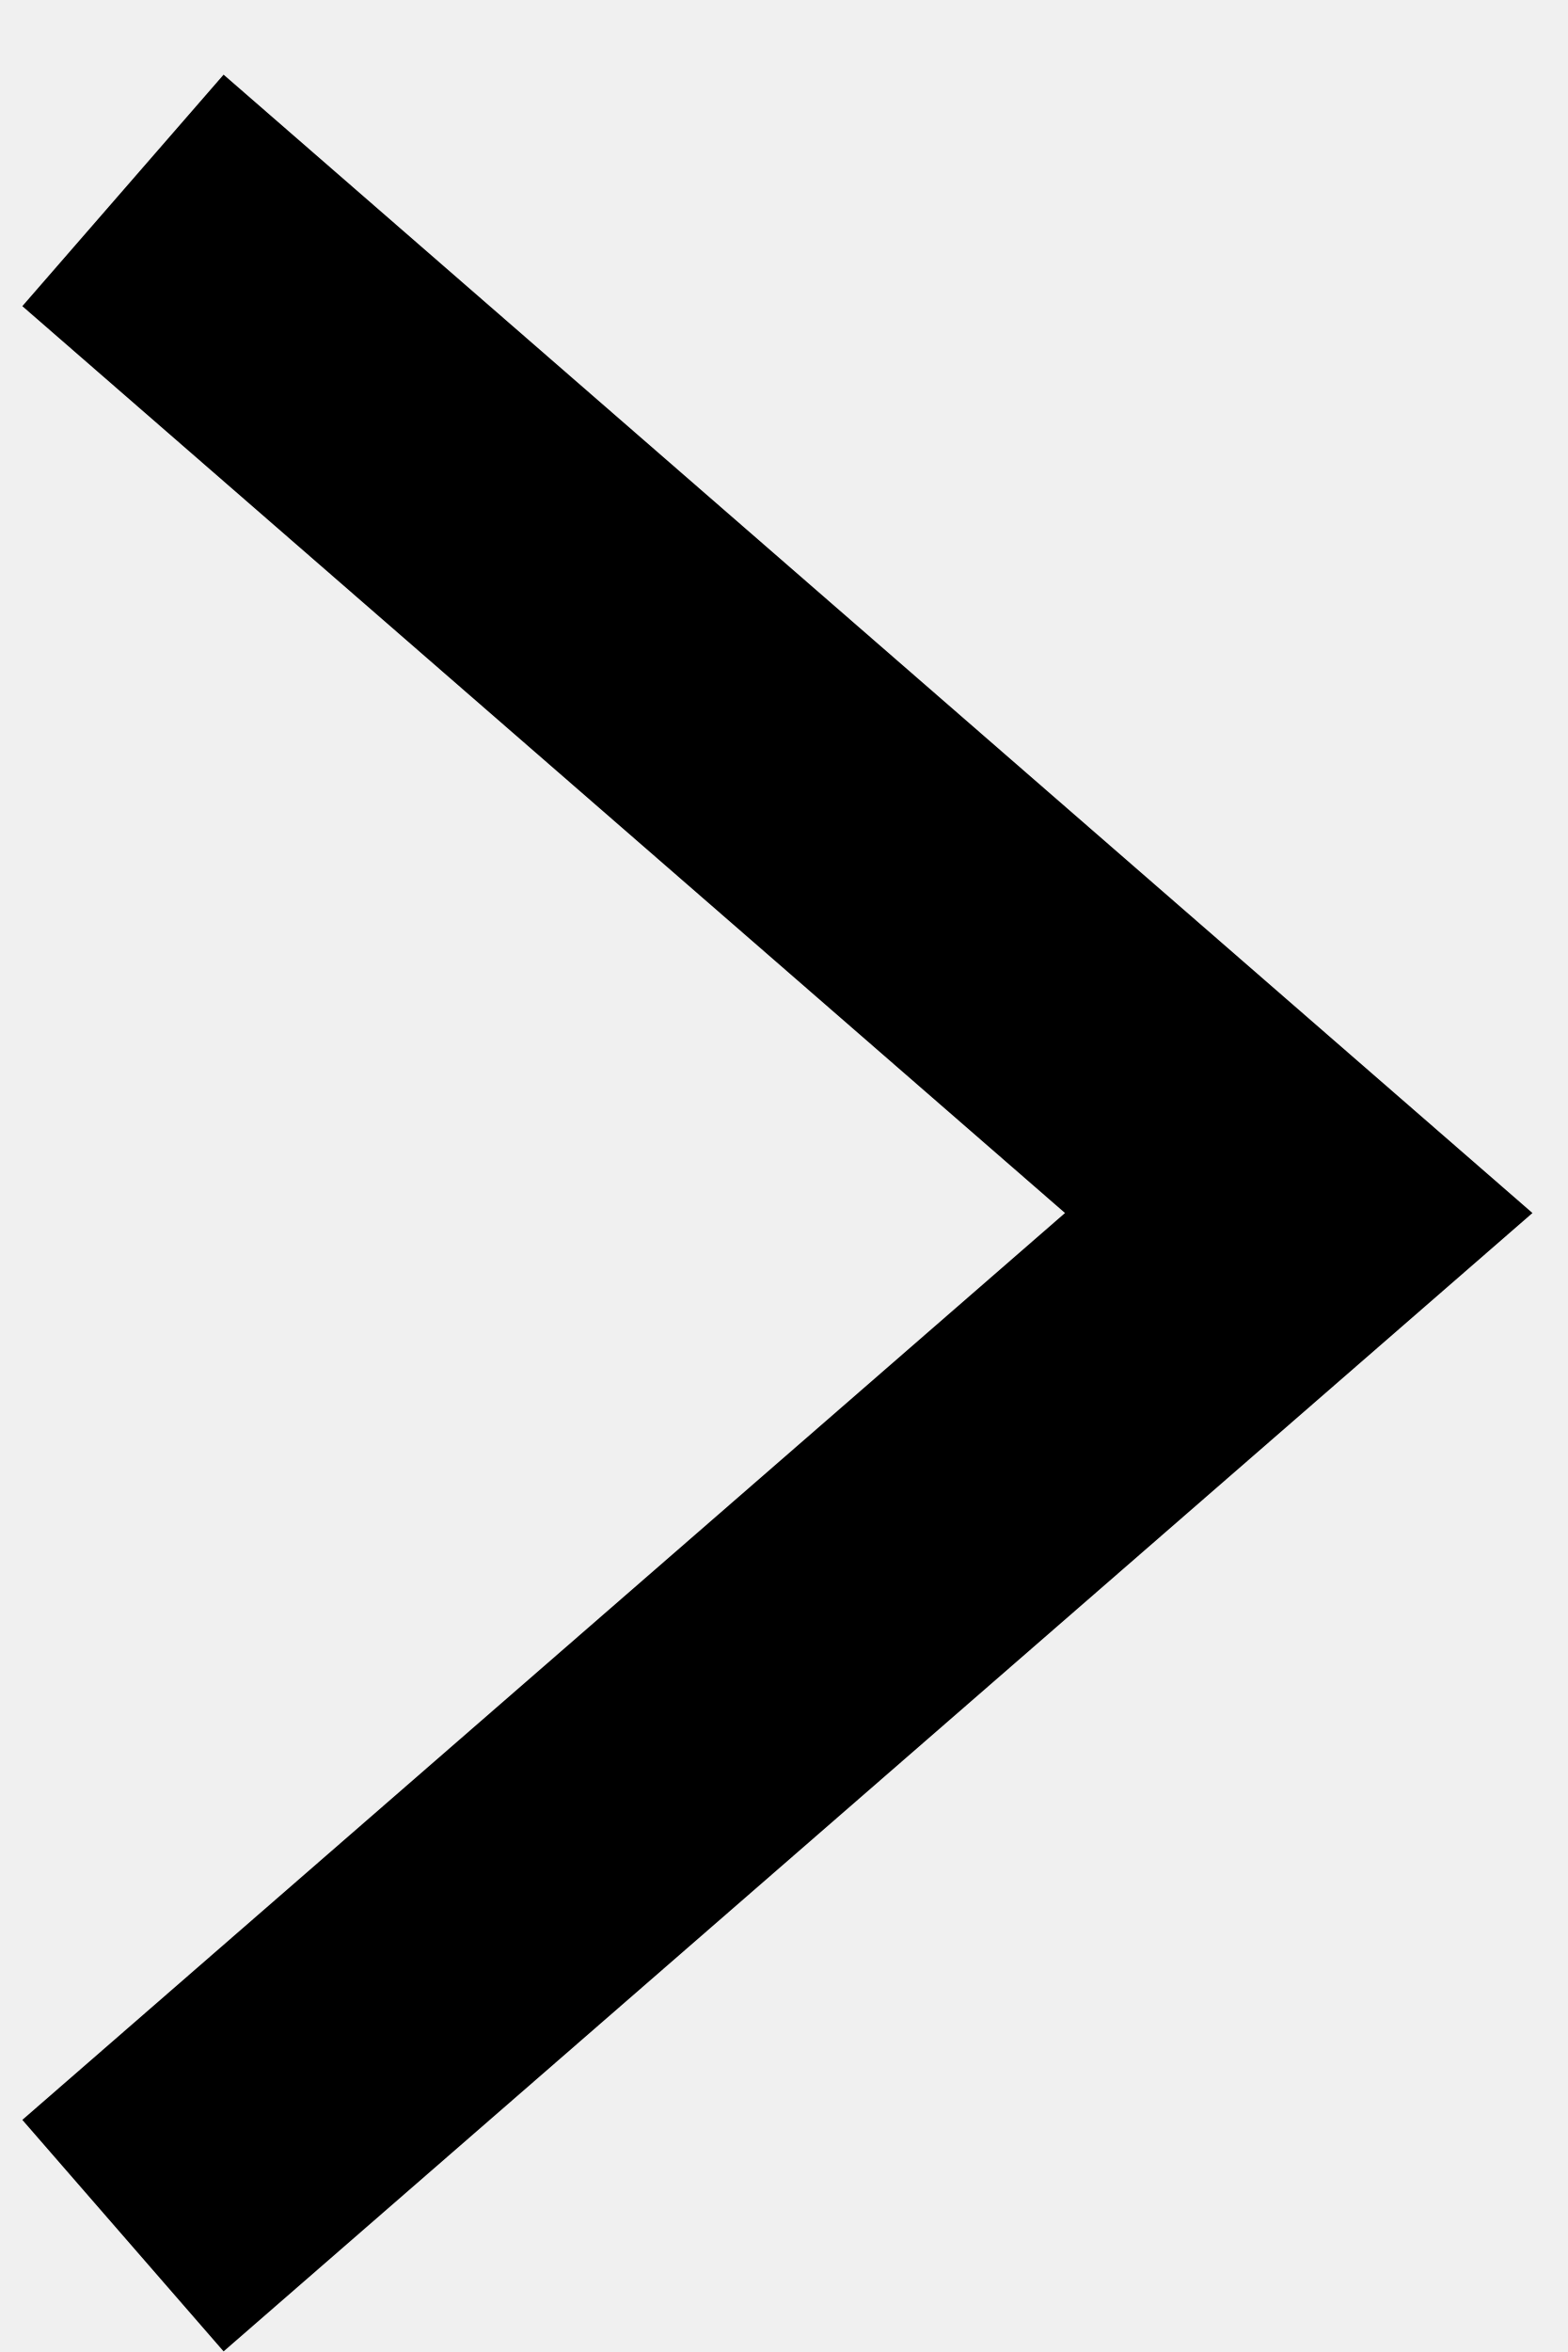
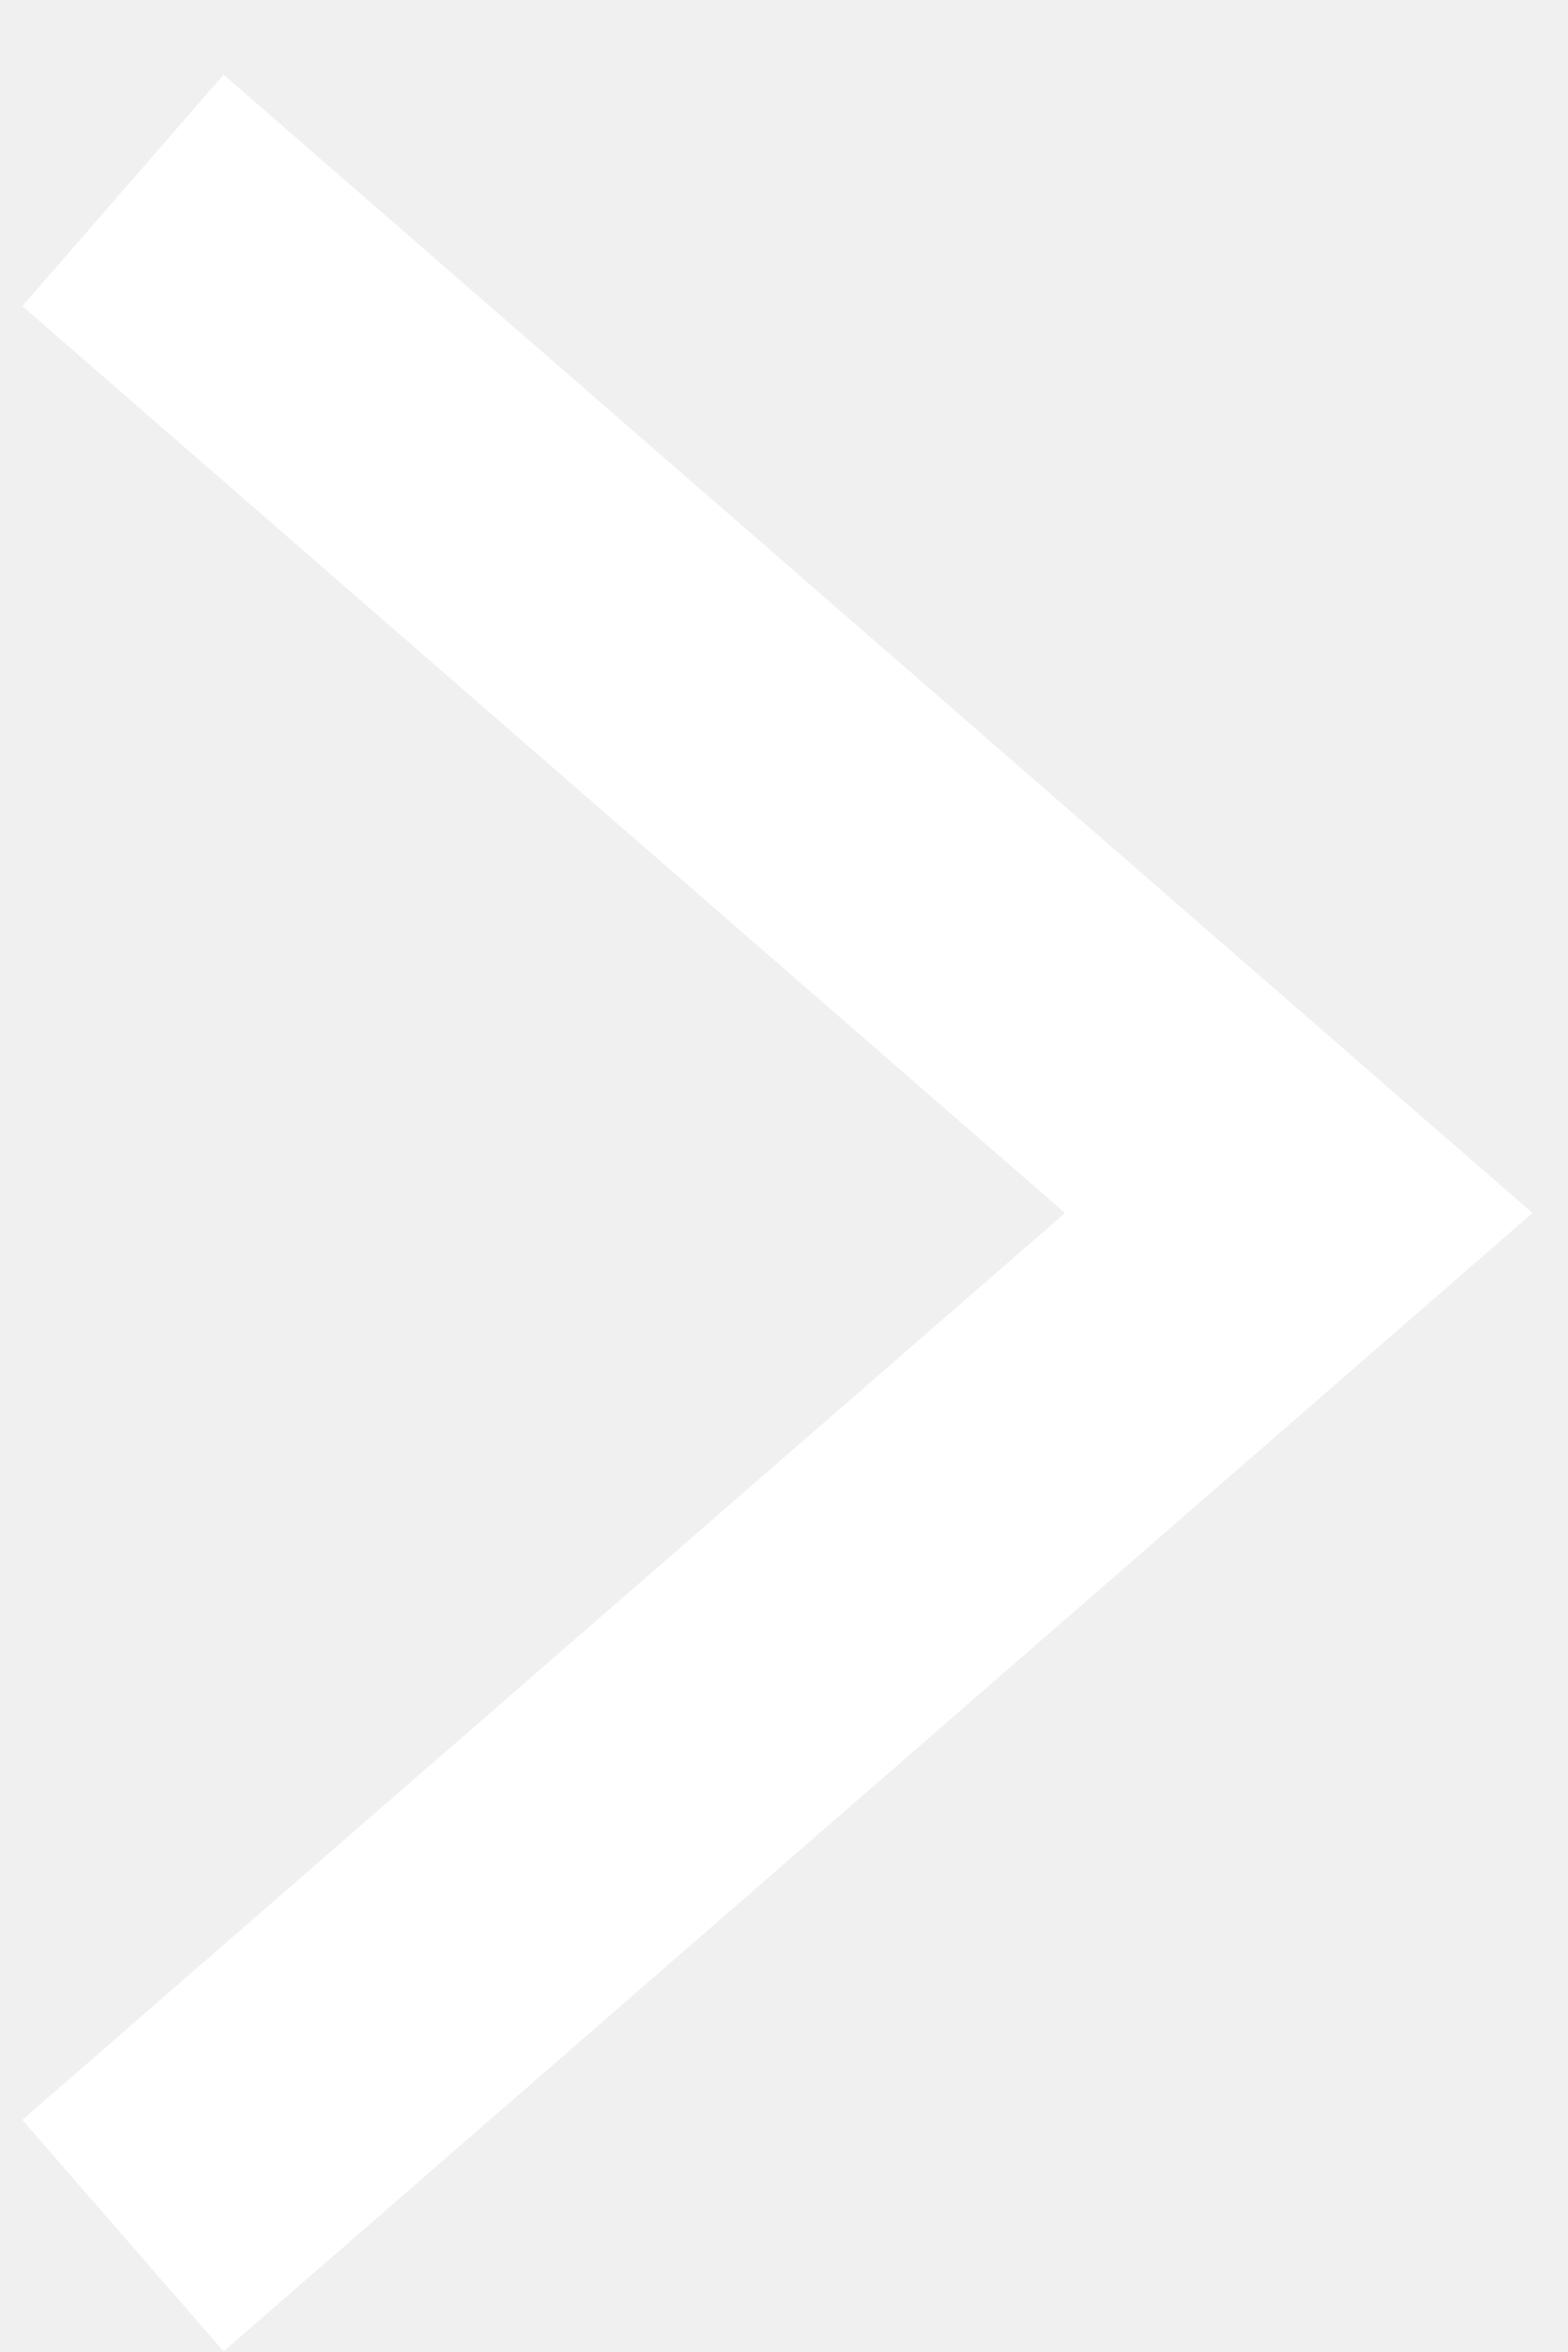
<svg xmlns="http://www.w3.org/2000/svg" width="10" height="15" viewBox="0 0 15 23" fill="none">
-   <path d="M1.036 1.862L12.536 11.862L1.036 21.862" stroke="black" stroke-width="3" />
+   <path d="M1.036 1.862L12.536 11.862L1.036 21.862" stroke="white" stroke-width="3" />
</svg>
